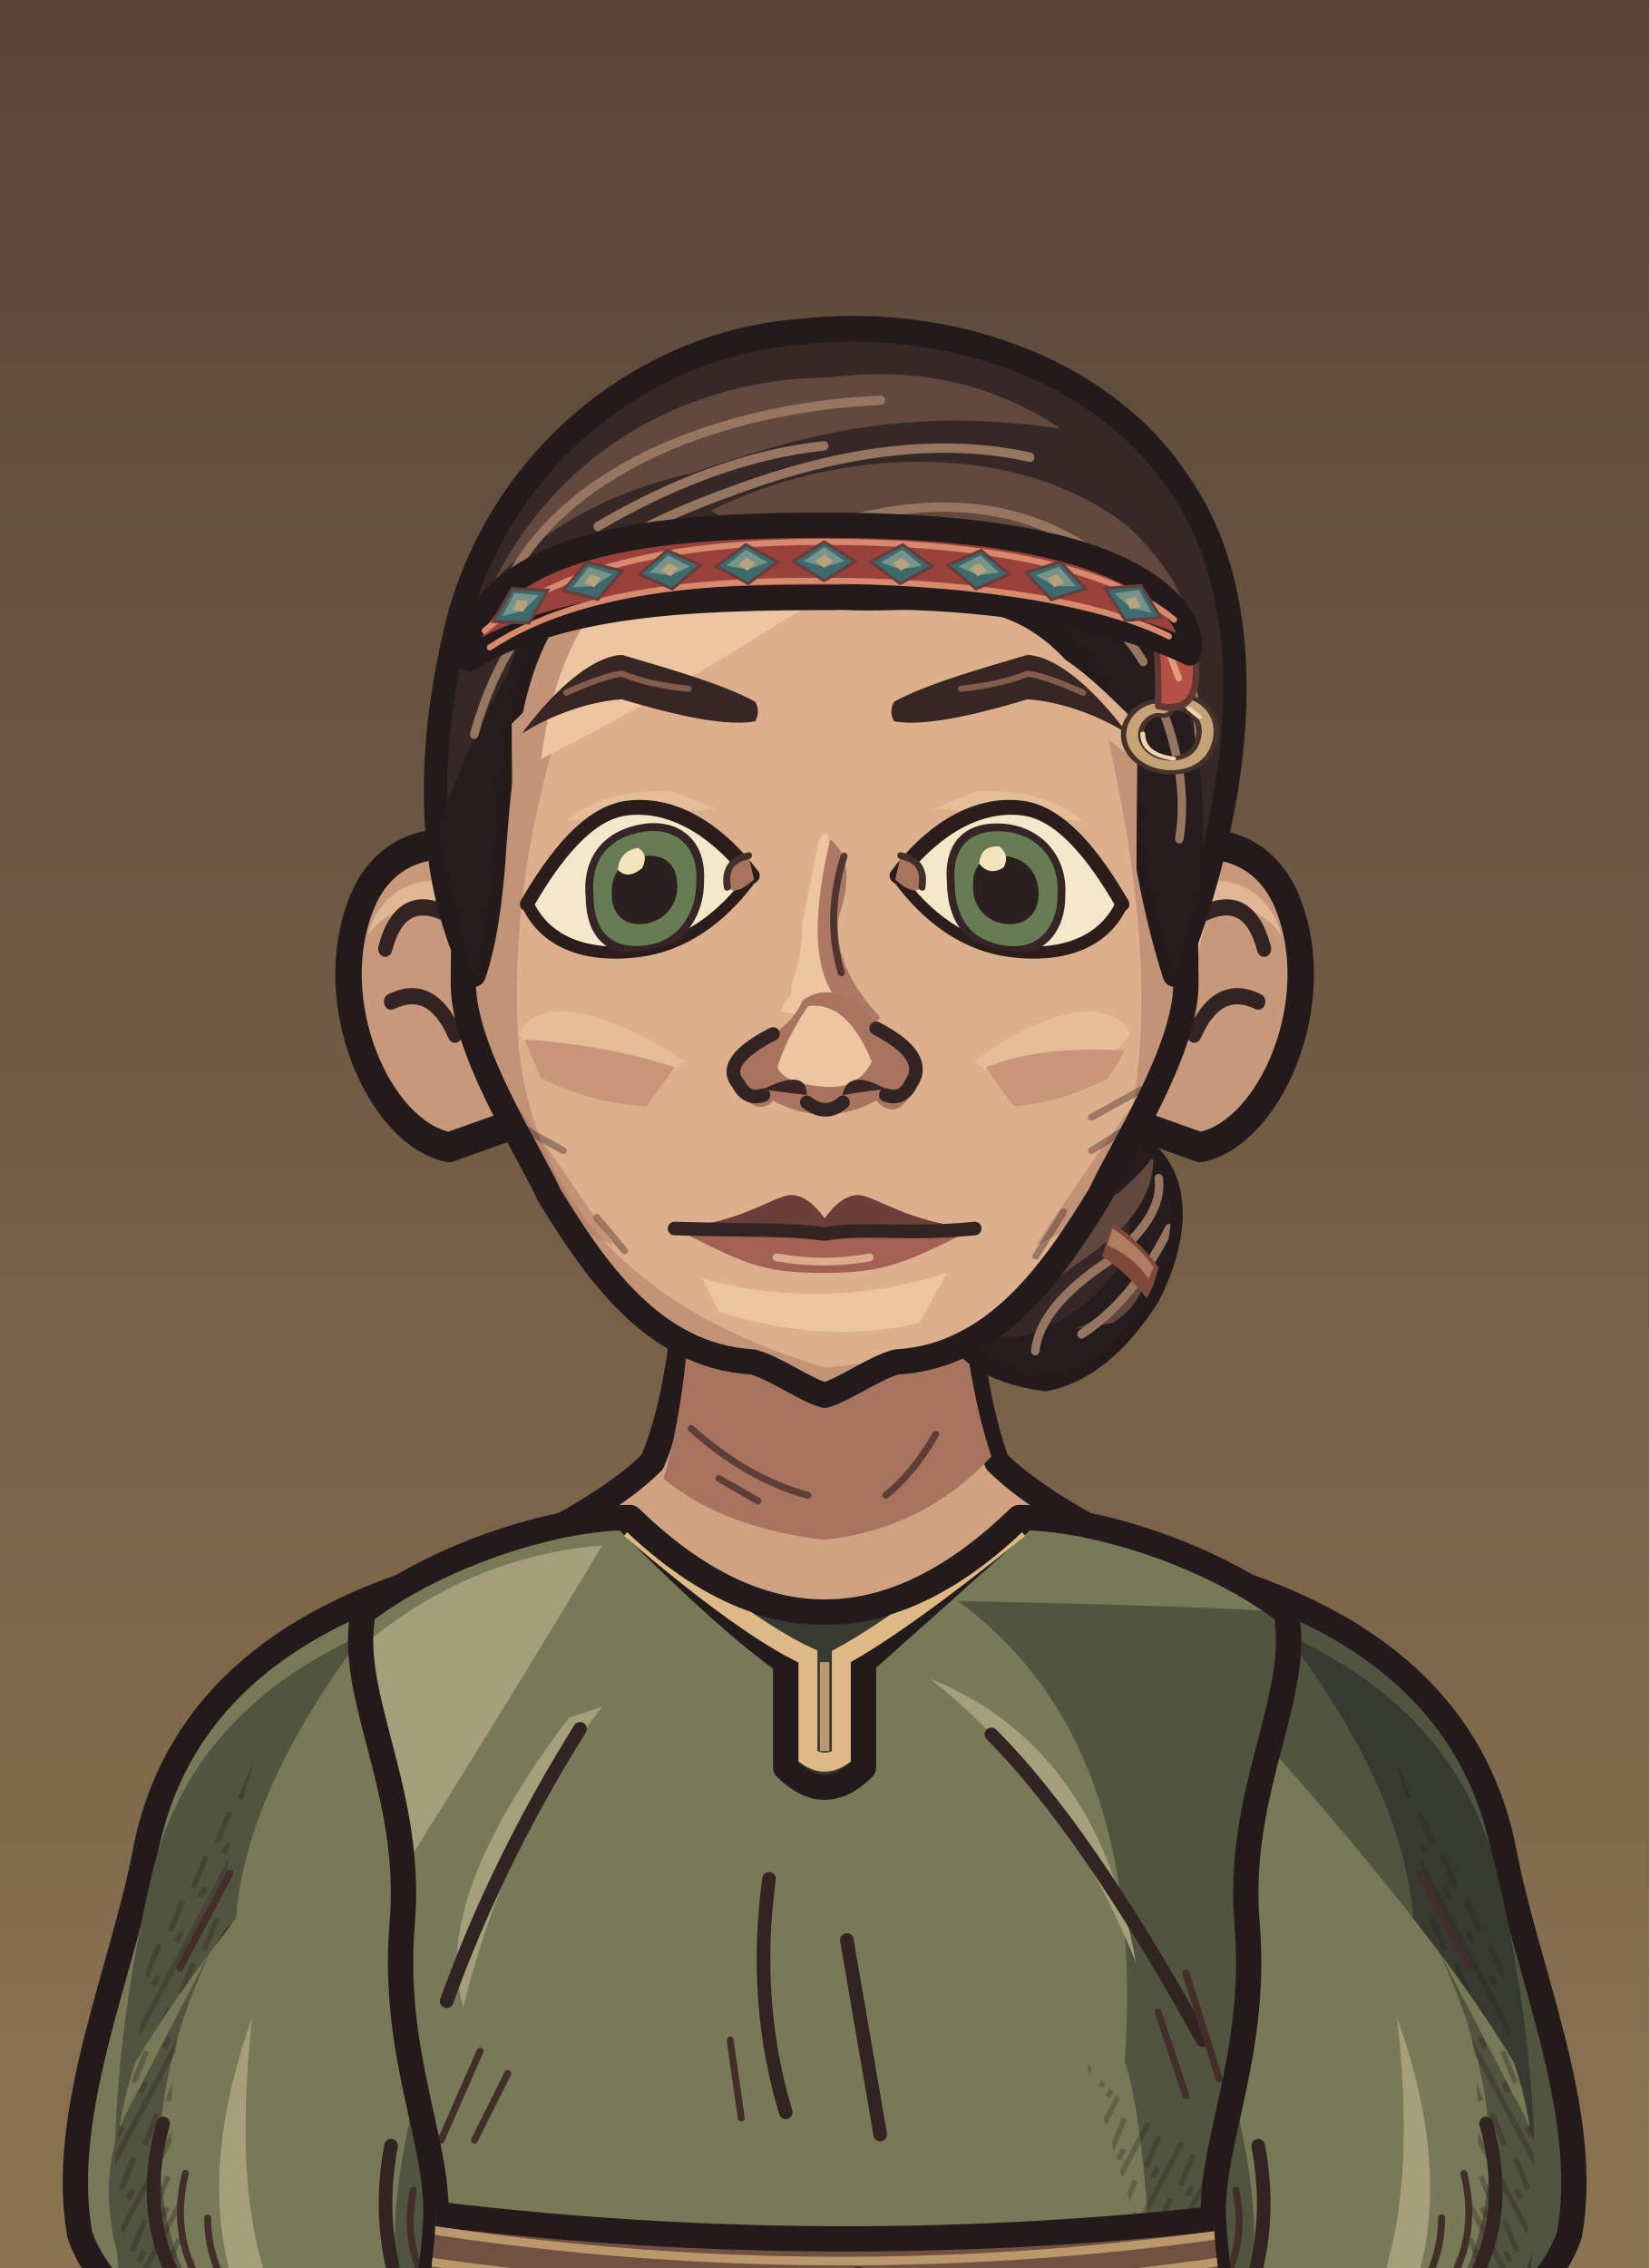
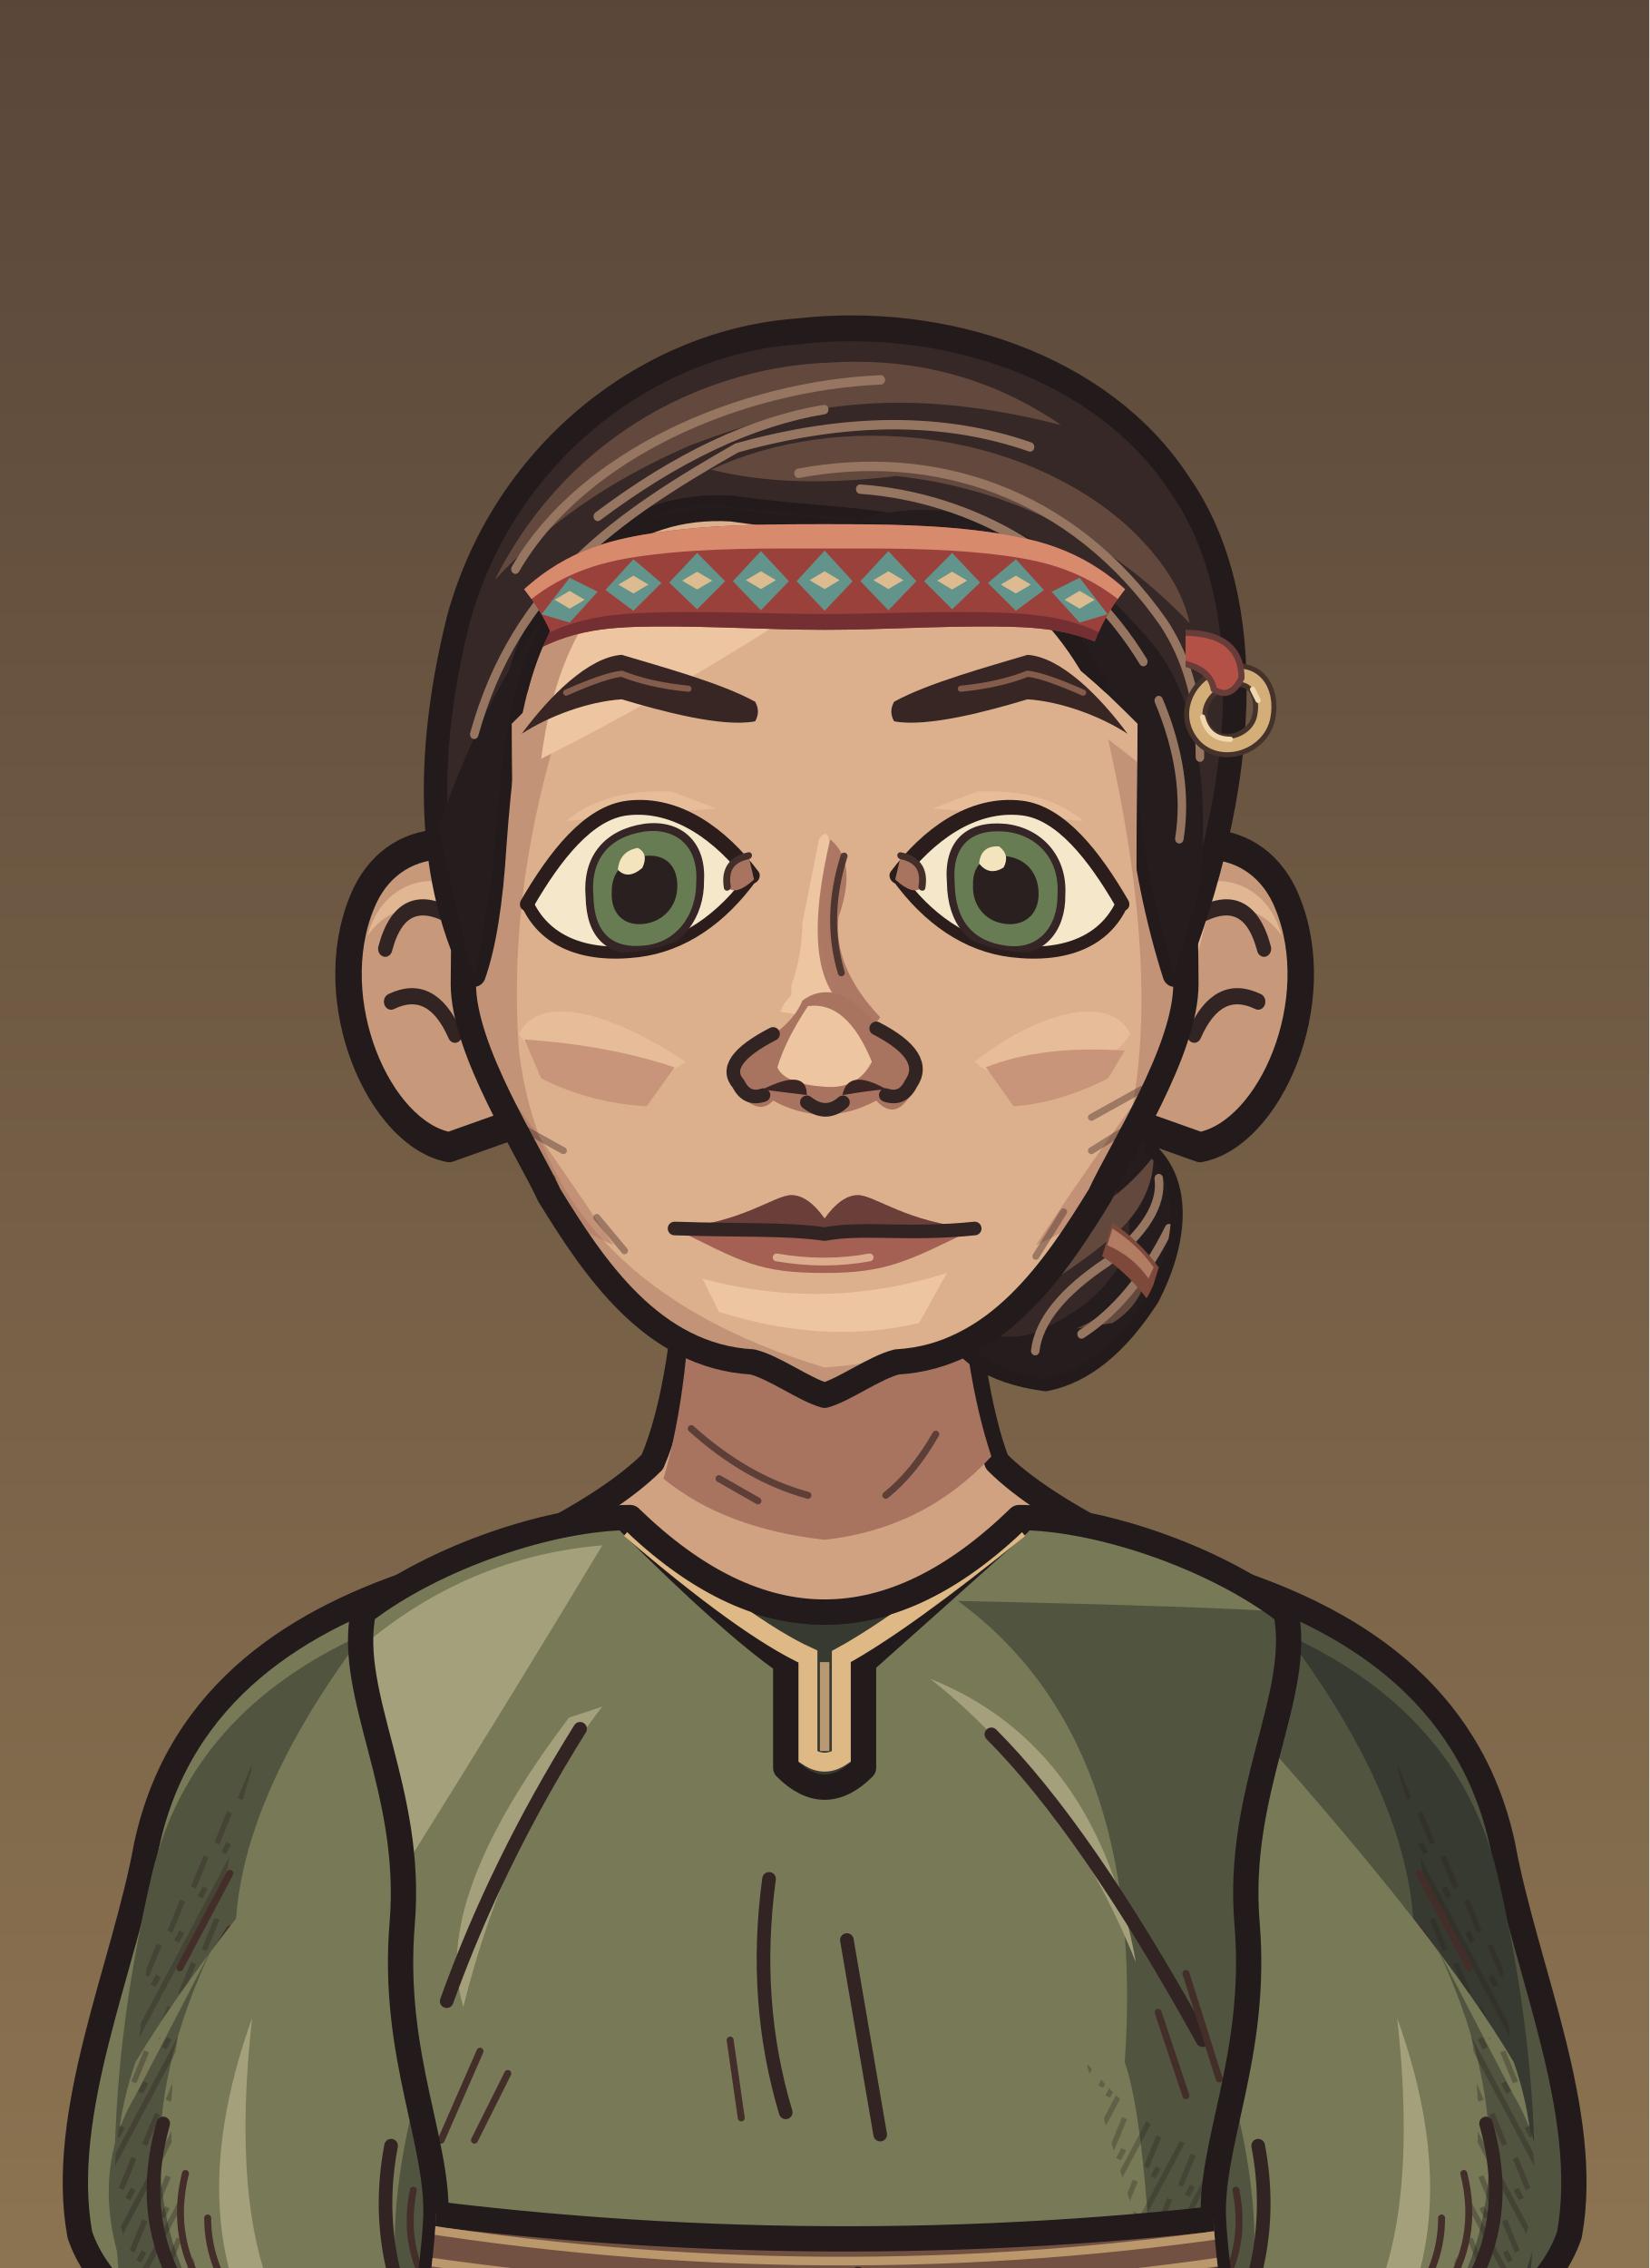
<svg xmlns="http://www.w3.org/2000/svg" xmlns:xlink="http://www.w3.org/1999/xlink" aria-labelledby="title" width="320" height="440" viewBox="0 0 320 440" role="img">
  <defs>
    <style>
      .edge {stroke:#231b1b;stroke-width:4.55;stroke-linecap:round;stroke-linejoin:round}
      .seam {fill:none;stroke:#332424;stroke-width:2.45;stroke-linecap:round;stroke-linejoin:round}
      .etch {fill:none;stroke:#442e2a;stroke-width:1.25;stroke-linecap:round}
      .hair-line {fill:none;stroke:#967661;stroke-width:1.45;stroke-linecap:round}
      .white {fill:#f5e7ca;stroke:#2a1d1c;stroke-width:2.65;stroke-linejoin:round}
      .label {fill:#efdfc1;font:600 20px Georgia,serif}
      .muted {fill:#b8aa96;font:13px 'Segoe UI',sans-serif}
      .section {fill:#dcbb8e;font:600 14px 'Segoe UI',sans-serif}
    </style>
    <linearGradient id="umber" x2="0" y2="1" gradientUnits="objectBoundingBox">
      <stop stop-color="#594639" />
      <stop offset=".56" stop-color="#8e7552" />
      <stop offset="1" stop-color="#3c3029" />
    </linearGradient>
    <linearGradient id="ash" x2="0" y2="1" gradientUnits="objectBoundingBox">
      <stop stop-color="#3b423d" />
      <stop offset=".56" stop-color="#7a7d67" />
      <stop offset="1" stop-color="#242b28" />
    </linearGradient>
    <linearGradient id="rose" x2="0" y2="1" gradientUnits="objectBoundingBox">
      <stop stop-color="#51404a" />
      <stop offset=".56" stop-color="#8a6972" />
      <stop offset="1" stop-color="#372c33" />
    </linearGradient>
    <pattern id="paper-grain" width="63" height="57" patternUnits="userSpaceOnUse">
      <path d="M1 16l2-1m21-4 5-2m16 7 6-1M12 32l3-1m16 11 4-1m20-14 4 1M4 51l5-1m41 0 9-2" fill="none" stroke="#231a1b" stroke-width=".85" opacity=".19" />
      <path d="M4 5l9-1m29 2 2-1M1 40l4-1m12 9 1-1m21-23 4-1m9 12 5-2" fill="none" stroke="#f0dbb5" stroke-width=".85" opacity=".23" />
      <path d="M16 19h.6m13-3h.7m28 6h.7m-39 15h.6m23 4h.6m-12 11h.7m29-39h.7" fill="none" stroke="#21191a" stroke-width="1.2" opacity=".28" stroke-linecap="round" />
    </pattern>
    <pattern id="ink-lines" width="7" height="9" patternUnits="userSpaceOnUse" patternTransform="rotate(28)">
      <path d="M1 -2V10m2.8-8 .6 6m1.9-1v5" stroke="#271d1d" stroke-width=".95" fill="none" opacity=".65" />
    </pattern>
    <radialGradient id="vignette" cx=".5" cy=".39" r=".72">
      <stop offset=".47" stop-color="#20191c" stop-opacity="0" />
      <stop offset="1" stop-color="#20191c" stop-opacity=".48" />
    </radialGradient>
    <g id="firs" fill="currentColor">
      <path d="M10 439Q15 379 12 300L9 220 15 146 15 54 19 80 21 147 28 230 25 326 29 439Z" />
      <path d="M17 169Q27 174 45 174L57 169 49 179 27 187 17 185                M18 194Q29 196 52 192L63 183 56 194 26 205 16 207                M15 225Q46 230 67 218L77 206 71 223 42 238 18 241                M17 252Q48 255 78 245L91 230 84 249 52 266 20 269                M14 282Q40 281 71 278L88 261 84 281 57 291 19 298                M19 312Q43 316 69 310L88 299 84 310 58 322 22 325" />
      <path d="M6 312 0 315V284L11 285M0 266 13 270V250L0 249M0 220 15 221 15 206 0 202                M0 180 16 181V167L0 165M0 141 15 150V138L0 133M0 112 17 127V118L0 104" />
      <path d="M64 440Q55 380 58 324L59 258 63 217 68 222 65 266 68 328 76 440Z                M63 291Q78 294 89 282L100 267 96 283 81 301 62 307                M63 323Q80 323 106 304L98 321 68 339                M63 316Q44 306 37 293L41 307 64 329Z" />
    </g>
    <g id="brambles" fill="none" stroke="currentColor" stroke-linecap="round" stroke-linejoin="round">
      <path stroke-width="3.8" d="M9 440Q13 401 21 380T26 333m-8 57Q39 375 43 352m-28 46Q6 377 0 376M41 440Q41 402 63 385m-20 44q26-6 39-30" />
      <path stroke-width="2" d="M23 364l14-13m-12 4-7-15m20 29 17-4m-15-1 1-11m13 49 2-17m2 14 18-5m-34 32q-12-10-17-10" />
    </g>
    <g id="night-scratches" fill="none" stroke="currentColor" stroke-width="1.2" stroke-linecap="round">
      <path d="M16 113q32-11 54-8m-30 9 16-3m184-40q19-4 44 1m-11 7 19 4                M24 335q33-3 68-16m-44 16 26-4m164-9q31 5 60-3m-39 8 38-3                M27 391q22-6 52-5m168 14q28-8 57-8m-40 11 24-4                M55 178l18-6m177 36 17 3m-12-4 17-1" />
    </g>
    <g id="shirt-setting">
      <rect width="320" height="440" fill="url(#umber)" />
      <path d="M50 217q24 8 64 1l-15 7-56 6m176-90q39-13 70-5l-26 4 28 2-64 6" fill="#856c54" opacity=".5" />
      <use xlink:href="#firs" style="color:#342827" opacity=".52" transform="translate(-26 8)" />
      <use xlink:href="#firs" style="color:#413128" opacity=".58" transform="translate(340 101) scale(-1 .81)" />
      <use xlink:href="#night-scratches" style="color:#dfbb87" opacity=".28" />
      <use xlink:href="#brambles" style="color:#291f22" opacity=".71" />
      <rect width="320" height="440" fill="url(#vignette)" />
      <rect width="320" height="440" fill="url(#paper-grain)" />
    </g>
    <g id="armor-setting">
      <rect width="320" height="440" fill="url(#ash)" />
      <path d="M42 173q49-4 68 3l-43 6 25 3-49 4m151 35q47 10 104-6l-26 14-62 8Z" fill="#707764" opacity=".48" />
      <use xlink:href="#firs" style="color:#27312c" opacity=".64" transform="translate(-36 30)" />
      <use xlink:href="#firs" style="color:#303833" opacity=".75" transform="translate(324 45) scale(-.86 1.03)" />
      <use xlink:href="#brambles" style="color:#252a27" opacity=".62" transform="translate(319 10) scale(-1 1)" />
      <use xlink:href="#night-scratches" style="color:#d8d8a9" opacity=".28" transform="translate(-2 21)" />
      <rect width="320" height="440" fill="url(#vignette)" />
      <rect width="320" height="440" fill="url(#paper-grain)" />
    </g>
    <g id="woman-setting">
      <rect width="320" height="440" fill="url(#rose)" />
      <path d="M44 235q40-4 76-1l-20 6-36 2 19 3-44 5m183-50q35 3 60-3l-24 9-31 2" fill="#775d65" opacity=".6" />
      <use xlink:href="#firs" style="color:#3b2b34" opacity=".58" transform="translate(-20 84) scale(.86 .91)" />
      <use xlink:href="#firs" style="color:#3d2e39" opacity=".68" transform="translate(327 54) scale(-.85 .98)" />
      <path d="M300 440q-2-82-6-173l-9-103 7-35 12 42 9 98 7 171Z                M294 195q-10-18-25-24l-15-1 13-4 11 2 18 15                M285 162q-13-22-34-27l-7 4 7-11 17 4 20 17                M303 242q-18-23-36-27l-13 3 15-9 11 2 21 15" fill="#3a2b33" opacity=".64" />
      <use xlink:href="#brambles" style="color:#2d2229" opacity=".8" transform="translate(12 6)" />
      <use xlink:href="#night-scratches" style="color:#e1b8a8" opacity=".28" transform="translate(0 7)" />
      <rect width="320" height="440" fill="url(#vignette)" />
      <rect width="320" height="440" fill="url(#paper-grain)" />
    </g>
    <pattern id="mail-rings" width="14" height="13" patternUnits="userSpaceOnUse" patternTransform="rotate(-7)">
      <path d="M-1 2q3-3 6 0 1 3-2 5Q0 8-1 5M6 2q3-3 6 0 1 3-2 5Q7 8 6 5M3 8q3-3 6 0 1 3-2 5-3 1-4-2M10 8q3-3 6 0" fill="none" stroke="#2d2c28" stroke-width="1.6" stroke-linecap="round" />
      <path d="M-.5 4q1.5-2 3-1m5 1q1.4-2 3-1M4 10q1.5-2 3-1m4 1q1.4-2 3-1" fill="none" stroke="#9a9b87" stroke-width="1.12" opacity=".78" stroke-linecap="round" />
    </pattern>
    <pattern id="armor-plates" width="47" height="24" patternUnits="userSpaceOnUse" patternTransform="translate(4 4) rotate(2)">
      <path d="M1 0l21 .7 1 18-3 3-17-1-1-4Zm24 1 19-1 2 15-3 7-19-2Z" fill="#85867a" stroke="#352e2a" stroke-width="1.75" stroke-linejoin="round" />
      <path d="M2 2l18 .2-.2 4L5 7 4 17Zm24 0 16-1 1 4-14 2-3 10Z" fill="#a9a58d" />
      <path d="M19 4l4 14-3 3-16-1 13-4Zm22 2 4 10-2 5-17-1 13-4Z" fill="#62655f" />
      <path d="M7 7l1-.5m6 12 3-2m16-7 5-1m-7 5 4-2" fill="none" stroke="#d0c0a0" stroke-width=".9" opacity=".76" />
      <path d="M6 12q2-2 2.7 1-1 2.2-2.7.5Zm12 1q1.8-2 2.4.6-1 2.6-2.5.8Zm11 1q1-2.2 2.8-1-.2 2.9-2.8 2.1Zm12-2q2.2-1.4 2.3.8-1 2.3-2.3.5Z" fill="#3c342d" />
    </pattern>
    <clipPath id="portrait-frame">
      <rect width="320" height="752" />
    </clipPath>
    <clipPath id="wardrobe-torso-mask">
      <path d="M125 273 C111 273 90 280 77 290 C74 305 86 322 84 346 C82 370 91 386 90 400 C89 418 78 476 53 700 Q160 719 267 700 C242 476 231 418 230 400 C229 386 238 370 236 346 C234 322 246 305 243 290 C230 280 209 273 195 273 Q160 307 125 273Z" />
    </clipPath>
    <clipPath id="wardrobe-sleeve-mask">
      <path d="M88 284 C66 291 44 304 38 332 C34 354 22 380 26 402 Q30 414 49 424 L55 445 H88 Q111 406 106 336Z" />
    </clipPath>
    <clipPath id="hair-adult-lock-right">
      <path d="M226 153C237 159 238 176 230 191Q226 201 222 207C230 213 228 224 223 233Q214 246 203 248Q187 246 184 236C181 226 190 217 202 212Q207 199 211 184Q216 161 226 153Z" />
    </clipPath>
    <clipPath id="face-shape-clip">
      <path d="M 160 73 C 191 73 219 90 223 128 C 224 143 225 164 225 177 C 225 189 213.19 207 209.55 215 C 201.55 228 191 244 173 245 C 169 246 163.6 250 160 251 C 156.4 250 151 246 147 245 C 129 244 118.45 228 110.45 215 C 106.81 207 95 189 95 177 C 95 164 96 143 97 128 C 101 90 129 73 160 73 Z" />
    </clipPath>
    <clipPath id="face-features-eye-left">
      <path d="M-21 0 C-16 -8 -10 -15 -3 -15 C6 -15 14 -8 19.5 0 C14 7 7 11 -1 11 C-11 11 -18 7 -21 0Z" />
    </clipPath>
    <clipPath id="face-features-eye-right">
      <path d="M-21 0 C-16 -8 -10 -15 -3 -15 C6 -15 14 -8 19.5 0 C14 7 7 11 -1 11 C-11 11 -18 7 -21 0Z" />
    </clipPath>
    <clipPath id="face-features-nose-bridge">
      <path d="M154 144H167V179L172 185V187H149V185L154 179Z" />
    </clipPath>
    <mask id="hair-face-opening" maskUnits="userSpaceOnUse" x="0" y="0" width="320" height="440">
      <rect fill="white" x="0" y="0" width="320" height="440" />
      <g clip-path="url(#face-shape-clip)">
        <path d="M103.7 130.2C110.5 123.44 117.5 116.4 123.5 116C130.5 118.1 141.5 121.1 149 124.44Q160 132.44 171 124.44C178.5 121.1 189.5 118.1 196.5 116C202.5 116.4 209.5 123.44 216.3 130.2C216.3 139.2 216.1 143 216.1 160C216.1 169 220 175 220 184V300H100V184C100 175 103.9 169 103.9 160C103.9 143 103.7 139.2 103.7 130.2Z" fill="black" />
      </g>
    </mask>
    <clipPath id="hair-crown-clip">
-       <path d="M92 174.763C82 156.298 83 133.685 89 112.213C98 83 126 64 155 62C183 59 214 68 229 88.715C245 109.354 242 142.778 228 174.763Q223 160.559 221 143.802C217 121.854 203 107.455 183 108.403C169 108.403 158 110.305 142 103.673Q127 97.102 116 102.731C101 112.213 98 127.731 96 152.087Q95 167.045 92 174.763Z" />
+       <path d="M92 174.763C82 156.298 83 133.685 89 112.213C98 83 126 63.69 155 61.88C183 59 214 67.979 229 88.715C245 109.354 242 142.778 228 174.763Q223 160.559 221 143.802C217 121.854 203 104.794 183 98.152C169 94.497 158 95.122 142 93.017Q127 92.199 116 100.632C101 112.213 98 127.731 96 152.087Q95 167.045 92 174.763Z" />
+     </clipPath>
+     <clipPath id="headband-temple-hair">
+       <path d="M95.054 103.77H104.054Q113.054 113.7 113.054 124.63H95.054Z" />
+       <path d="M95.054 103.77H104.054Q113.054 113.7 113.054 124.63H95.054Z" transform="translate(320 0) scale(-1 1)" />
    </clipPath>
    <clipPath id="full-costume-hands-clip">
      <rect x="0" y="445" width="320" height="307" />
    </clipPath>
  </defs>
  <svg width="320" height="440" viewBox="11.636 0 296.727 408" overflow="hidden">
    <g data-part="full-costume">
      <rect width="320" height="752" fill="url(#umber)" />
      <ellipse cx="160" cy="731" rx="113" ry="10" fill="#261f20" opacity=".5" />
      <g>
        <g transform="translate(9 0)">
          <path d="M99 689Q119 683 138 691L142 718Q139 728 120 729H86Q72 728 77 717Q82 708 99 704Z" fill="#654939" class="edge" />
          <path d="M86 718Q108 706 137 711L139 720Q110 730 83 724Z" fill="#87624a" />
          <path d="M101 711L103 700Q115 704 136 707" class="etch" />
          <path d="M83 725Q108 731 137 724" class="seam" />
        </g>
      </g>
      <g transform="translate(320 0) scale(-1 1)">
        <g transform="translate(9 0)">
          <path d="M99 689Q119 683 138 691L142 718Q139 728 120 729H86Q72 728 77 717Q82 708 99 704Z" fill="#654939" class="edge" />
          <path d="M86 718Q108 706 137 711L139 720Q110 730 83 724Z" fill="#87624a" />
          <path d="M101 711L103 700Q115 704 136 707" class="etch" />
          <path d="M83 725Q108 731 137 724" class="seam" />
        </g>
      </g>
    </g>
    <g clip-path="url(#portrait-frame)">
      <g data-part="neck">
        <g id="face-shape-neck">
          <path d="M 136 219 Q 135 249 129 263 Q 122 270 106 278 L 123 301 197 301 214 278 Q 198 270 191 263 Q 186 250 184 219 Z" fill="#d0a282" class="edge" />
          <path d="M 136 224 184 224 Q 185 247 190 262 Q 178 275 160 277 Q 142 275 131 266 Q 136 249 136 224 Z" fill="#a87460" />
          <path d="M 136 257 q 10 9 21 12 m -16 -3 7 4 m 32 -12 q -4 7 -9 11" class="etch" opacity=".75" />
        </g>
      </g>
      <g id="wardrobe-outfit-ryazan_sleeves" data-outfit="ryazan_sleeves">
        <path d="M88 284 C66 291 44 304 38 332 C34 354 22 380 26 402 Q30 414 49 424 L55 445 H88 Q111 406 106 336Z" fill="#777957" class="edge" />
        <g data-part="sleeve-left" clip-path="url(#wardrobe-sleeve-mask)">
          <path d="M39 337 Q46 308 77 294 Q53 326 54 351 L43 373 Q43 421 54 444 H40 Q25 397 39 337Z" fill="#51543f" />
          <path d="M38 354 Q49 326 58 315 Q49 342 52 359 L35 383Z" fill="url(#ink-lines)" opacity=".44" />
          <path d="M43 376 q10 -11 20 -14 m-18 27 16 -10 M42 414 q4 11 13 21" class="seam" />
          <path d="M44 354 l9 -17 m-9 24 9 -14 m-6 61 10 13" class="etch" />
          <path d="M82 312 Q49 349 36 371 Q26 400 46 425 L98 436 Q94 414 102 387 Q100 357 95 313Z" fill="#777957" />
          <path d="M50 350 Q29 394 54 424 L42 425 Q24 397 36 377Z M90 365 Q86 402 100 426 H87 Q77 404 90 365Z" fill="#51543f" />
          <path d="M57 363 Q43 402 62 427 L68 424 Q52 408 57 363Z" fill="#a4a07b" />
          <path d="M37 369 Q24 402 47 422 L55 423 Q38 399 44 364Z" fill="url(#ink-lines)" opacity=".5" />
          <path d="M41 382 Q34 407 55 424 M82 386 Q78 407 90 426" class="seam" />
          <path d="M45 391 q-3 12 4 22 m0 -14 q0 8 5 15 M86 394 q-2 10 3 18" class="etch" />
          <g data-part="ryazan-bracer">
            <path d="M40 416 Q57 423 97 416 L88 445 H55Z" fill="#a3987b" class="edge" />
            <path d="M43 421 Q58 428 96 421 M54 440 Q64 444 89 440" fill="none" stroke="#5d544c" stroke-width="1.8" />
            <path d="M55 432l2 -2 2 2-2 2Z" fill="#e1d0a5" stroke="#66554a" stroke-width=".8" />
            <path d="M62 432l2 -2 2 2-2 2Z" fill="#e1d0a5" stroke="#66554a" stroke-width=".8" />
            <path d="M69 432l2 -2 2 2-2 2Z" fill="#e1d0a5" stroke="#66554a" stroke-width=".8" />
            <path d="M76 432l2 -2 2 2-2 2Z" fill="#e1d0a5" stroke="#66554a" stroke-width=".8" />
            <path d="M83 432l2 -2 2 2-2 2Z" fill="#e1d0a5" stroke="#66554a" stroke-width=".8" />
          </g>
        </g>
        <g transform="translate(320 0) scale(-1 1)">
          <path d="M88 284 C66 291 44 304 38 332 C34 354 22 380 26 402 Q30 414 49 424 L55 445 H88 Q111 406 106 336Z" fill="#51543f" class="edge" />
          <g data-part="sleeve-right" clip-path="url(#wardrobe-sleeve-mask)">
            <path d="M39 337 Q46 308 77 294 Q53 326 54 351 L43 373 Q43 421 54 444 H40 Q25 397 39 337Z" fill="#373a30" />
            <path d="M38 354 Q49 326 58 315 Q49 342 52 359 L35 383Z" fill="url(#ink-lines)" opacity=".44" />
            <path d="M43 376 q10 -11 20 -14 m-18 27 16 -10 M42 414 q4 11 13 21" class="seam" />
            <path d="M44 354 l9 -17 m-9 24 9 -14 m-6 61 10 13" class="etch" />
            <path d="M82 312 Q49 349 36 371 Q26 400 46 425 L98 436 Q94 414 102 387 Q100 357 95 313Z" fill="#777957" />
            <path d="M50 350 Q29 394 54 424 L42 425 Q24 397 36 377Z M90 365 Q86 402 100 426 H87 Q77 404 90 365Z" fill="#51543f" />
            <path d="M57 363 Q43 402 62 427 L68 424 Q52 408 57 363Z" fill="#a4a07b" />
            <path d="M37 369 Q24 402 47 422 L55 423 Q38 399 44 364Z" fill="url(#ink-lines)" opacity=".5" />
            <path d="M41 382 Q34 407 55 424 M82 386 Q78 407 90 426" class="seam" />
            <path d="M45 391 q-3 12 4 22 m0 -14 q0 8 5 15 M86 394 q-2 10 3 18" class="etch" />
            <g data-part="ryazan-bracer">
              <path d="M40 416 Q57 423 97 416 L88 445 H55Z" fill="#a3987b" class="edge" />
              <path d="M43 421 Q58 428 96 421 M54 440 Q64 444 89 440" fill="none" stroke="#5d544c" stroke-width="1.8" />
              <path d="M55 432l2 -2 2 2-2 2Z" fill="#e1d0a5" stroke="#66554a" stroke-width=".8" />
              <path d="M62 432l2 -2 2 2-2 2Z" fill="#e1d0a5" stroke="#66554a" stroke-width=".8" />
              <path d="M69 432l2 -2 2 2-2 2Z" fill="#e1d0a5" stroke="#66554a" stroke-width=".8" />
              <path d="M76 432l2 -2 2 2-2 2Z" fill="#e1d0a5" stroke="#66554a" stroke-width=".8" />
              <path d="M83 432l2 -2 2 2-2 2Z" fill="#e1d0a5" stroke="#66554a" stroke-width=".8" />
            </g>
          </g>
        </g>
        <path d="M125 273 C111 273 90 280 77 290 C74 305 86 322 84 346 C82 370 91 386 90 400 C89 418 78 476 53 700 Q160 719 267 700 C242 476 231 418 230 400 C229 386 238 370 236 346 C234 322 246 305 243 290 C230 280 209 273 195 273 Q160 307 125 273Z" fill="#777957" />
        <g data-part="torso" clip-path="url(#wardrobe-torso-mask)">
          <path d="M77 296 Q96 280 120 278 Q105 303 85 335Z" fill="#a4a07b" />
          <path d="M184 288 Q230 289 243 290 L272 710 H215 Q226 405 214 371 Q218 313 184 288Z" fill="#51543f" />
          <path d="M78 344 Q88 359 84 381 L69 402 L61 359Z" fill="#51543f" />
          <path d="M207 371 Q223 390 235 386 L234 416 L220 412Z" fill="url(#ink-lines)" opacity=".42" />
          <path d="M120 307 Q103 329 95 361 Q89 342 114 309Z M179 302 Q209 314 216 353 Q203 321 179 302Z" fill="#a4a07b" />
          <path d="M133 412Q124 460 111 695Q98 680 133 412Z M174 418Q185 444 198 697Q184 684 174 418Z" fill="#a4a07b" opacity=".68" />
          <path d="M134 423Q118 480 111 688 M158 447Q157 490 149 690" class="etch" />
          <path d="M58 693Q160 712 262 693" class="seam" />
          <path d="M116 311 Q101 335 92 360 M190 312 Q207 329 228 367 M150 338 q-3 22 3 42 m11 -31 6 35 M184 420q5 12 6 24" class="seam" />
          <path d="M98 369 l-7 16 m12 -12 -6 12 M225 355 l6 19 m-11 -12 5 15 M143 367 l2 14 m65 44 4 13" class="etch" />
          <path d="M125 274 Q160 306 195 274 Q176 291 167 299 V318 Q160 325 153 318 V299 Q143 292 125 274Z" fill="#373a30" class="edge" />
          <path d="M125 275 Q146 293 157 298 V316 Q160 318 163 316 V298 Q174 292 195 275" fill="none" stroke="#dfb985" stroke-width="3.4" />
          <path d="M160 299v16" fill="none" stroke="#b99972" stroke-width="1.7" />
        </g>
        <path d="M125 273 C111 273 90 280 77 290 C74 305 86 322 84 346 C82 370 91 386 90 400 C89 418 78 476 53 700 Q160 719 267 700 C242 476 231 418 230 400 C229 386 238 370 236 346 C234 322 246 305 243 290 C230 280 209 273 195 273 Q160 307 125 273Z" fill="none" class="edge" />
        <g data-part="belt" clip-path="url(#wardrobe-torso-mask)">
          <path d="M80 397Q160 408 240 398L239 409Q160 421 81 410Z" fill="#735142" class="edge" />
          <path d="M82 400Q160 413 238 401M83 406Q160 418 237 406" fill="none" stroke="#bb986b" stroke-width="1.55" stroke-linecap="round" />
          <path d="M166 409Q165 416 172 420L175 414 180 429 173 435 169 422 164 428 160 424Z" fill="#967451" class="seam" />
        </g>
      </g>
      <g id="hair-adult-locks" transform="matrix(0.926 0 0 1 11.765 0)">
        <path d="M226 153C237 159 238 176 230 191Q226 201 222 207C230 213 228 224 223 233Q214 246 203 248Q187 246 184 236C181 226 190 217 202 212Q207 199 211 184Q216 161 226 153Z" fill="#362827" class="edge" />
        <g clip-path="url(#hair-adult-lock-right)">
          <path d="M230 187Q225 199 222 207C230 213 228 224 223 233Q214 246 203 248Q188 246 184 236Q192 242 200 240C217 234 223 222 217 215Q214 208 218 202Z" fill="#241c1d" />
          <path d="M224 208Q219 214 212 218C205 221 201 227 197 234Q206 230 214 224Q224 217 224 208Z M209 239Q219 235 223 226Q223 234 216 238Z" fill="#63493d" />
          <path d="M227 181Q223 201 215 209Q204 218 198 225 M225 212Q226 219 215 227Q202 235 201 243 M227 221Q220 234 210 240" fill="none" stroke="#967661" stroke-width="1.65" stroke-linecap="round" stroke-linejoin="round" />
          <path d="M216 220Q221 223 225 228L223 234Q219 229 214 226Z" fill="#7e493b" />
          <path d="M216 221Q221 224 224 228L223 230Q220 226 215 224Z" fill="#b27c62" />
        </g>
      </g>
      <g id="face-shape">
        <g id="face-shape-ears">
          <g transform="translate(105 179) scale(-1.046 1.19)">
            <path d="M -4 -15 C 7 -26 22 -25 27 -14 C 34 1 24 21 12 23 L -4 18 Z" fill="#c7987a" class="edge" />
            <path d="M 7 -15 C 16 -20 24 -16 26 -9 C 22 -14 16 -14 13 -11 L 10 -1 Z" fill="#edc5a0" opacity=".66" />
            <path d="M 23 -7 Q 20 -17 10 -11 L 7 2 M 22 1 Q 15 -2 11 6" class="seam" />
          </g>
          <g transform="translate(215 179) scale(1.046 1.19)">
            <path d="M -4 -15 C 7 -26 22 -25 27 -14 C 34 1 24 21 12 23 L -4 18 Z" fill="#c7987a" class="edge" />
            <path d="M 7 -15 C 16 -20 24 -16 26 -9 C 22 -14 16 -14 13 -11 L 10 -1 Z" fill="#edc5a0" opacity=".66" />
            <path d="M 23 -7 Q 20 -17 10 -11 L 7 2 M 22 1 Q 15 -2 11 6" class="seam" />
          </g>
        </g>
        <path d="M 160 73 C 191 73 219 90 223 128 C 224 143 225 164 225 177 C 225 189 213.19 207 209.55 215 C 201.55 228 191 244 173 245 C 169 246 163.6 250 160 251 C 156.4 250 151 246 147 245 C 129 244 118.45 228 110.45 215 C 106.81 207 95 189 95 177 C 95 164 96 143 97 128 C 101 90 129 73 160 73 Z" fill="#dcb08c" />
        <g clip-path="url(#face-shape-clip)">
          <path d="M 70 141 Q 104 91 123 103 Q 102 148 105 189 Q 110 231 160 246 Q 192 244 211 214 Q 223 186 211 133 Q 235 151 250 174 L 250 265 70 265 Z" fill="#c39377" />
          <path d="M 109 136.5 Q 114 99 142 98 Q 173 89 195 107 Q 174 98 152 112 Q 130 126 109 136.5 Z" fill="#edc5a0" />
          <g transform="translate(160 0) scale(-1 1)">
            <path d="M 25 191 C 37 183 51 178 55 186 C 51 193 34 197.667 25 191 Z" fill="#edc5a0" opacity=".605" />
            <path d="M 27 192 Q 39 188 54 187 L 51 194 Q 42 198.5 32 199 Z" fill="#c9957a" />
            <path d="M 56 198 Q 48 209 38 224 Q 52 218 62 202 Z" fill="#a87460" opacity=".51" />
          </g>
          <g transform="translate(160 0) scale(1 1)">
            <path d="M 27 191 C 37 183 51 178 55 186 C 51 193 34 197.667 27 191 Z" fill="#edc5a0" opacity=".605" />
            <path d="M 29 192 Q 39 188 54 189 L 51 194 Q 42 198.5 34 199 Z" fill="#c9957a" />
            <path d="M 56 198 Q 48 209 38 224 Q 52 218 62 202 Z" fill="#a87460" opacity=".51" />
          </g>
          <path d="M 92 183 Q 99 211 120 232 L 132 247 119 248 Q 98 234 85 212 Z M 229 184 Q 224 217 203 241 L 193 250 209 247 Q 230 233 240 211 Z" fill="url(#ink-lines)" opacity=".42" />
          <path d="M 138 230 Q 160 236 182 229 L 177 238 Q 160 242 141 236 Z" fill="#edc5a0" />
          <path d="M 104 202 l 9 5 m -8 1 6 4 m 97 -11 9 -5 m -9 11 8 -5 m -97 17 5 6 m 74 1 5 -8" class="etch" opacity=".42" />
        </g>
        <path d="M 160 73 C 191 73 219 90 223 128 C 224 143 225 164 225 177 C 225 189 213.19 207 209.55 215 C 201.55 228 191 244 173 245 C 169 246 163.6 250 160 251 C 156.4 250 151 246 147 245 C 129 244 118.45 228 110.45 215 C 106.81 207 95 189 95 177 C 95 164 96 143 97 128 C 101 90 129 73 160 73 Z" fill="none" class="edge" />
      </g>
      <g clip-path="url(#face-shape-clip)">
        <g data-part="eyes">
          <g transform="matrix(1 -0.12 0 1 127.5 160)">
            <path d="M-14 -14 Q-7 -19 5 -17 L13 -13" fill="#edc5a0" opacity=".65" />
            <path d="M-21 0 C-16 -8 -10 -15 -3 -15 C6 -15 14 -8 19.5 0 C14 7 7 11 -1 11 C-11 11 -18 7 -21 0Z" class="white" style="stroke-width:2.15" />
            <g clip-path="url(#face-features-eye-left)">
              <g transform="translate(0 0) scale(1 1)">
                <path d="M-9.8 0 C-10.4 -7 -6.6 -10.9 0 -11.1 C6.1 -11.2 10.5 -7 10.1 -.3 C10.2 5.9 6.4 11 0 10.8 C-6.1 10.7 -9.7 7.2 -9.8 0Z" fill="#687c54" stroke="#352526" stroke-width="1.4" />
                <path d="M-5.8 -.2C-5.9-3.8-3.5-6 .1-6 3.8-6 6-3.6 6 .1 6 3.9 3.3 6.3-.2 6.2-3.9 6.1-6 3.3-5.8-.2Z" fill="#2a2020" />
                <path d="M-4.7-4.1Q-4.4-7.4-1.1-7.6 .9-6.3-.3-3.9-2.9-2-4.7-4.1Z" fill="#f3e4bd" />
              </g>
            </g>
            <path d="M-21 0 C-16 -8 -10 -15 -3 -15 C6 -15 14 -8 19.5 0" fill="none" stroke="#2a1d1c" stroke-width="2.65" stroke-linecap="round" />
            <path d="M18.8 -3.8 Q14.2 -3.4 15 1.4 Q16.5 3.2 19.8 .6Z" fill="#a87460" />
            <path d="M18.8 -3.8 Q14.2 -3.4 15 1.4" class="etch" />
          </g>
          <g transform="matrix(-1 -0.12 0 1 192.5 160)">
            <path d="M-14 -14 Q-7 -19 5 -17 L13 -13" fill="#edc5a0" opacity=".65" />
            <path d="M-21 0 C-16 -8 -10 -15 -3 -15 C6 -15 14 -8 19.5 0 C14 7 7 11 -1 11 C-11 11 -18 7 -21 0Z" class="white" style="stroke-width:2.15" />
            <g clip-path="url(#face-features-eye-right)">
              <g transform="translate(0 0) scale(-1 1)">
                <path d="M-9.8 0 C-10.4 -7 -6.6 -10.9 0 -11.1 C6.1 -11.2 10.5 -7 10.1 -.3 C10.2 5.9 6.4 11 0 10.8 C-6.1 10.7 -9.7 7.2 -9.8 0Z" fill="#687c54" stroke="#352526" stroke-width="1.4" />
                <path d="M-5.8 -.2C-5.9-3.8-3.5-6 .1-6 3.8-6 6-3.6 6 .1 6 3.9 3.3 6.3-.2 6.2-3.9 6.1-6 3.3-5.8-.2Z" fill="#2a2020" />
                <path d="M-4.7-4.1Q-4.4-7.4-1.1-7.6 .9-6.3-.3-3.9-2.9-2-4.7-4.1Z" fill="#f3e4bd" />
              </g>
            </g>
            <path d="M-21 0 C-16 -8 -10 -15 -3 -15 C6 -15 14 -8 19.5 0" fill="none" stroke="#2a1d1c" stroke-width="2.65" stroke-linecap="round" />
            <path d="M18.8 -3.8 Q14.2 -3.4 15 1.4 Q16.5 3.2 19.8 .6Z" fill="#a87460" />
            <path d="M18.8 -3.8 Q14.2 -3.4 15 1.4" class="etch" />
          </g>
        </g>
        <g data-part="brows">
          <g transform="matrix(1 0 0 1 127.5 129)">
            <path d="M-22 3 C-17 -3.76 -10 -10.8 -4 -11.2 C3 -9.1 14 -6.1 20 -2.76 Q21 -1 20 0.76 C14 1.9 3 -1.1 -4 -3.2 C-10 -2.8 -17 -0.24 -22 3Z" fill="#382625" />
            <path d="M-14 -4.4 Q-7 -7.5 -4 -7.8 Q1 -5.8 8 -5.1" fill="none" stroke="#835c4b" stroke-width="1.1" stroke-linecap="round" />
          </g>
          <g transform="matrix(-1 0 0 1 192.5 129)">
            <path d="M-22 3 C-17 -3.76 -10 -10.8 -4 -11.2 C3 -9.1 14 -6.1 20 -2.76 Q21 -1 20 0.76 C14 1.9 3 -1.1 -4 -3.2 C-10 -2.8 -17 -0.24 -22 3Z" fill="#382625" />
            <path d="M-14 -4.4 Q-7 -7.5 -4 -7.8 Q1 -5.8 8 -5.1" fill="none" stroke="#835c4b" stroke-width="1.1" stroke-linecap="round" />
          </g>
        </g>
        <g data-part="nose">
          <g clip-path="url(#face-features-nose-bridge)">
            <path d="M159 151 Q161 148 161 154 Q157 169 162 177 L158 183 152 182 Q156 174 156 166Z" fill="#edc5a0" />
            <path d="M161 151 Q166 155 162.5 165 Q161.5 174 170 183 L167 187 161 178 Q156.5 170 161 151Z" fill="#a87460" opacity=".93" />
            <path d="M163.5 154 Q160 165 163 175" class="etch" opacity=".9" />
          </g>
          <path d="M156 180 Q160 177 165 180 C167 182 169.28 184 174 188 Q178 192 176 196 Q173 202 169.28 198 Q160 203 150.72 198 Q148 201 144 196 Q142 192 146 189 Q154 185 156 180Z" fill="#a87460" />
          <path d="M157 181 Q164 180 168.5 191 Q165.95 196 160 195.5 Q152.775 195 151.5 192 Q153 187 157 181Z" fill="#edc5a0" />
          <path d="M150.72 186 Q141 191 144.5 195 Q146 198 149 197 M169.28 185 Q179 190 175.5 195 Q174 198 171 197" class="seam" />
          <path d="M148.8 196 q8 -4 8 1 q-8 -1 -8 -1Z M163.2 197 q1 -5 8 -1 q-2 0 -8 1Z" fill="#3b2524" />
          <path d="M156.8 198.3 Q160.25 201 163.3 198.3" class="seam" />
        </g>
        <g data-part="mouth">
          <path d="M133 221 C145.15 220 151 215 154 215 Q157 215 160 219.2 Q163 215 166 215 C169 215 174.85 220 187 221 C174.85 227 171 229 160 229 C148 229 145.15 227 133 221Z" fill="#a36053" />
          <path d="M133 221 C145.15 220 151 215 154 215 Q157 215 160 219.2 Q163 215 166 215 C169 215 174.85 220 187 221 C174.85 222.25 167 220.7 160 222 C153 221 145.15 221.4 133 221Z" fill="#56322f" opacity=".72" />
          <path d="M133 221 C145.15 221.4 153 221 160 222 C167 220.7 174.85 222.25 187 221" class="seam" />
          <path d="M151.36 226.2 Q160 227.7 168.1 226.2" fill="none" stroke="#edc5a0" stroke-width="1.4" stroke-linecap="round" opacity=".76" />
        </g>
      </g>
-       <g id="hair-front">
+       <g id="hair-front" data-hairline-y="95.588">
        <g mask="url(#hair-face-opening)">
          <g transform="matrix(0.926 0 0 1.024 11.765 -3.765)">
-             <path d="M92 174.763C82 156.298 83 133.685 89 112.213C98 83 126 64 155 62C183 59 214 68 229 88.715C245 109.354 242 142.778 228 174.763Q223 160.559 221 143.802C217 121.854 203 107.455 183 108.403C169 108.403 158 110.305 142 103.673Q127 97.102 116 102.731C101 112.213 98 127.731 96 152.087Q95 167.045 92 174.763Z" fill="#362827" class="edge" />
+             <path d="M92 174.763C82 156.298 83 133.685 89 112.213C98 83 126 63.69 155 61.88C183 59 214 67.979 229 88.715C245 109.354 242 142.778 228 174.763Q223 160.559 221 143.802C217 121.854 203 104.794 183 98.152C169 94.497 158 95.122 142 93.017Q127 92.199 116 100.632C101 112.213 98 127.731 96 152.087Q95 167.045 92 174.763Z" fill="#362827" class="edge" />
            <g clip-path="url(#hair-crown-clip)">
-               <path d="M85 148.959Q98 116.048 116 103.673Q128 96.167 141 102.731Q151 107.455 167 109.354C150 114.127 134 100.85 120 108.403C104 115.087 98 137.701 96 154.187L92 177Z M167 109.354C188 95.233 207 99.912 224 117.011Q236 130.698 233 159.489L228 174.763Q222 157.359 220 137.701C216 118.943 203 106.507 183 108.403Z" fill="#241c1d" />
-               <path d="M96 105.561C111 79 139 70 161 70Q186 67 206 79C176 75 156 80 134 86.857Q111 91.504 96 105.561Z M138 93.367C163 82 198 81 219 96.167Q229 104.617 231 113.169C214 97.102 194 93.367 174 97.102Q153 101.79 138 93.367Z" fill="#63493d" />
-               <path d="M92 132.687C100 106.507 120 97.102 143 89.644Q175 79 200 84M100 103.673C113 84 144 75 171 74M116 96.167Q139 84 160 82M155 98.037C181 88.715 208 90.574 226 113.169Q233 122.828 233 136.694M167 101.79C189 97.102 210 102.731 222 119.911M225 126.746Q231 139.725 229 151.041" fill="none" stroke="#967661" stroke-width="1.65" stroke-linecap="round" stroke-linejoin="round" />
-               <path d="M216 220Q221 223 225 228L223 234Q219 229 214 226Z" fill="#7e493b" />
-               <path d="M216 221Q221 224 224 228L223 230Q220 226 215 224Z" fill="#b27c62" />
+               <path d="M85 148.959Q98 116.048 116 101.526Q128 91.101 141 92.576Q151 93.831 167 94.878C150 98.707 134 93.158 120 104.635C104 115.067 98 137.701 96 154.187L92 177Z M167 94.878C188 89.184 207 98.685 224 117.011Q236 130.698 233 159.489L228 174.763Q222 157.359 220 137.701C216 118.921 203 103.901 183 98.152Z" fill="#241c1d" />
+               <path d="M96 105.561C111 78.63 139 68.041 161 67.379Q186 65.943 206 78.339C176 71.448 156 74.308 134 81.908Q111 90.867 96 105.561Z M138 86.178C163 75.662 198 79.129 219 96.167Q229 104.617 231 113.169C214 96.985 194 89.248 174 87.306Q153 89.607 138 86.178Z" fill="#63493d" />
+               <path d="M92 132.687C100 106.507 120 94.244 143 82.371Q175 74.291 200 82.197M100 103.673C113 83.283 144 71.448 171 70.41M116 94.403Q139 78.772 160 75.627M155 86.826C181 82.387 208 89.808 226 113.169Q233 122.828 233 136.694M167 89.607C189 91.008 210 102.048 222 119.911M225 126.746Q231 139.725 229 151.041" fill="none" stroke="#967661" stroke-width="1.65" stroke-linecap="round" stroke-linejoin="round" />
+               <path d="M216 219.94Q221 223 225 228L223 234Q219 229 214 225.46Z" fill="#7e493b" />
+               <path d="M216 220.94Q221 224 224 228L223 230Q220 226 215 223.759Z" fill="#b27c62" />
            </g>
          </g>
        </g>
      </g>
      <g id="headgear-rus_diamond_band">
-         <g transform="matrix(0.926 0 0 1 11.765 0.476)" data-part="headband-attachments">
-           <g transform="translate(-1.114 32.5) scale(1 .75)">
-             <path d="M228 124 C234 124 237 129 235 135 C233 141 225 141 222 136 C219 131 223 125 227 126" fill="none" stroke="#45322a" stroke-width="4.4" stroke-linecap="round" />
-             <path d="M228 124 C234 124 237 129 235 135 C233 141 225 141 222 136 C219 131 223 125 227 126" fill="none" stroke="#c6a377" stroke-width="2.3" stroke-linecap="round" />
-             <path d="M223 132 Q223 137 229 138 M232 126 l2 2" fill="none" stroke="#f0d6ac" stroke-width="0.95" stroke-linecap="round" />
-           </g>
-           <path d="M224 108 Q224.943 109 231.886 116.5Q233.886 128.5 224.886 126.5Q224.943 115 224 113Z" fill="#b45146" stroke="#623834" stroke-width="1.25" stroke-linejoin="round" />
-           <path d="M224 110 Q224.943 112 228.886 121.5" fill="none" stroke="#e39a77" stroke-width="1.25" stroke-linecap="round" />
-         </g>
-         <g transform="matrix(0.926 0 0 1 11.765 0.476)" data-part="forehead-band">
-           <path d="M94 109 C105 96 132 94 160 94 C188 94 214 97 226 107 Q232 112 231 117 C218 111 192 106 162 107 C133 107 109 108 91 118 Q90 114 94 109 Z" fill="#9b413c" class="edge" />
-           <path d="M94 113 C110 100 136 97 160 97 C189 97 215 101 228 111 M95 116 C113 105 139 104 160 104 C184 104 212 107 227 114" fill="none" stroke="#d88a6c" stroke-width="1.1" stroke-linecap="round" />
-           <g transform="translate(101 108.5) rotate(-28)">
-             <path d="M-6 0 L0-3.5 6 0 0 3.5 Z" fill="#3d6b6d" stroke="#653d3d" stroke-width="0.55" />
-             <path d="M-4 0 L0-2.6 4 0 0 1 Z" fill="#78948a" />
-             <path d="M-1.7 0 L0-1.2 1.7 0 0 1.2 Z" fill="#b8a27e" />
-           </g>
-           <g transform="translate(115 104) rotate(-17)">
-             <path d="M-6 0 L0-3.5 6 0 0 3.5 Z" fill="#3d6b6d" stroke="#653d3d" stroke-width="0.55" />
-             <path d="M-4 0 L0-2.6 4 0 0 1 Z" fill="#78948a" />
-             <path d="M-1.7 0 L0-1.2 1.7 0 0 1.2 Z" fill="#b8a27e" />
-           </g>
-           <g transform="translate(130 102) rotate(-8)">
-             <path d="M-6 0 L0-3.5 6 0 0 3.5 Z" fill="#3d6b6d" stroke="#653d3d" stroke-width="0.55" />
-             <path d="M-4 0 L0-2.6 4 0 0 1 Z" fill="#78948a" />
-             <path d="M-1.7 0 L0-1.2 1.7 0 0 1.2 Z" fill="#b8a27e" />
-           </g>
-           <g transform="translate(145 101) rotate(-4)">
-             <path d="M-6 0 L0-3.5 6 0 0 3.5 Z" fill="#3d6b6d" stroke="#653d3d" stroke-width="0.55" />
-             <path d="M-4 0 L0-2.6 4 0 0 1 Z" fill="#78948a" />
-             <path d="M-1.7 0 L0-1.2 1.7 0 0 1.2 Z" fill="#b8a27e" />
-           </g>
-           <g transform="translate(160 100.5) rotate(0)">
-             <path d="M-6 0 L0-3.5 6 0 0 3.5 Z" fill="#3d6b6d" stroke="#653d3d" stroke-width="0.55" />
-             <path d="M-4 0 L0-2.6 4 0 0 1 Z" fill="#78948a" />
-             <path d="M-1.7 0 L0-1.2 1.7 0 0 1.2 Z" fill="#b8a27e" />
-           </g>
-           <g transform="translate(175 101) rotate(4)">
-             <path d="M-6 0 L0-3.5 6 0 0 3.5 Z" fill="#3d6b6d" stroke="#653d3d" stroke-width="0.55" />
-             <path d="M-4 0 L0-2.6 4 0 0 1 Z" fill="#78948a" />
-             <path d="M-1.7 0 L0-1.2 1.7 0 0 1.2 Z" fill="#b8a27e" />
-           </g>
-           <g transform="translate(190 102) rotate(8)">
-             <path d="M-6 0 L0-3.5 6 0 0 3.5 Z" fill="#3d6b6d" stroke="#653d3d" stroke-width="0.55" />
-             <path d="M-4 0 L0-2.6 4 0 0 1 Z" fill="#78948a" />
-             <path d="M-1.7 0 L0-1.2 1.7 0 0 1.2 Z" fill="#b8a27e" />
-           </g>
-           <g transform="translate(205 104) rotate(14)">
-             <path d="M-6 0 L0-3.5 6 0 0 3.5 Z" fill="#3d6b6d" stroke="#653d3d" stroke-width="0.55" />
-             <path d="M-4 0 L0-2.6 4 0 0 1 Z" fill="#78948a" />
-             <path d="M-1.7 0 L0-1.2 1.7 0 0 1.2 Z" fill="#b8a27e" />
-           </g>
-           <g transform="translate(220 108) rotate(26)">
-             <path d="M-6 0 L0-3.5 6 0 0 3.5 Z" fill="#3d6b6d" stroke="#653d3d" stroke-width="0.55" />
-             <path d="M-4 0 L0-2.6 4 0 0 1 Z" fill="#78948a" />
-             <path d="M-1.7 0 L0-1.2 1.7 0 0 1.2 Z" fill="#b8a27e" />
-           </g>
-         </g>
-       </g>
+         <g data-part="headband-attachments" transform="translate(233 120.996)">
+           <path d="M-1 1 C4-1 7 3 6 8 C5 13-2 15-5 11 C-8 7-5 2-1 1Z" fill="none" stroke="#45322a" stroke-width="4.2" />
+           <path d="M-1 1 C4-1 7 3 6 8 C5 13-2 15-5 11 C-8 7-5 2-1 1Z" fill="none" stroke="#d3ae78" stroke-width="2.4" />
+           <path d="M-17.054 -6 C-4 -9 2 -6 2 1 Q0 5-3 3 Q-4 -3 -17.054 -2Z" fill="#b45146" stroke="#683c38" stroke-width="1.1" stroke-linejoin="round" />
+           <path d="M-5 8 Q-4 12 0 12 M4 3 l1 2" fill="none" stroke="#f0d6ac" stroke-width="0.95" stroke-linecap="round" />
+         </g>
+         <defs>
+           <clipPath id="headband-head-inset">
+             <path d="M 160 73 C 191 73 219 90 223 128 C 224 143 225 164 225 177 C 225 189 213.19 207 209.55 215 C 201.55 228 191 244 173 245 C 169 246 163.6 250 160 251 C 156.4 250 151 246 147 245 C 129 244 118.45 228 110.45 215 C 106.81 207 95 189 95 177 C 95 164 96 143 97 128 C 101 90 129 73 160 73 Z" transform="translate(160 160) scale(0.98 .99) translate(-160 -160)" />
+           </clipPath>
+         </defs>
+         <g clip-path="url(#headband-head-inset)" data-part="forehead-band" data-hairline-y="95.588" data-brow-y="117.2" data-center-y="103.801" data-temple-half="55.946" data-temple-y="113.7" data-band-height="19">
+           <path d="M104.054 107.81C112.446 99.302 120.838 97.166 129.23 95.891C139.487 94.332 149.743 94.301 160 94.301C170.257 94.301 180.513 94.332 190.77 95.891C199.162 97.166 207.554 99.302 215.946 107.81L215.946 119.59C207.554 113.248 199.162 112.791 190.77 112.707C180.513 112.604 170.257 113.301 160 113.301C149.743 113.301 139.487 112.604 129.23 112.707C120.838 112.791 112.446 113.248 104.054 119.59Z" fill="#9b413c" />
+           <path d="M104.054 107.81C112.446 99.302 120.838 97.166 129.23 95.891C139.487 94.332 149.743 94.301 160 94.301C170.257 94.301 180.513 94.332 190.77 95.891C199.162 97.166 207.554 99.302 215.946 107.81L215.946 110.519C207.554 102.51 199.162 100.76 190.77 99.758C180.513 98.535 170.257 98.671 160 98.671C149.743 98.671 139.487 98.535 129.23 99.758C120.838 100.76 112.446 102.51 104.054 110.519Z" fill="#d88a6c" />
+           <path d="M104.054 117.823C112.446 111.157 120.838 110.447 129.23 110.184C139.487 109.864 149.743 110.451 160 110.451C170.257 110.451 180.513 109.864 190.77 110.184C199.162 110.447 207.554 111.157 215.946 117.823L215.946 119.59C207.554 113.248 199.162 112.791 190.77 112.707C180.513 112.604 170.257 113.301 160 113.301C149.743 113.301 139.487 112.604 129.23 112.707C120.838 112.791 112.446 113.248 104.054 119.59Z" fill="#742f32" />
+           <polygon points="109.089,110.499 114.124,103.934 119.16,106.459 114.124,111.997" fill="#63948b" />
+           <path d="M111.424 107.895 l2.7 -1.6 2.7 1.6 -2.7 1.6Z" fill="#ddbb91" />
+           <polygon points="120.558,106.141 125.593,100.604 130.628,104.876 125.593,109.878" fill="#63948b" />
+           <path d="M122.893 105.16 l2.7 -1.6 2.7 1.6 -2.7 1.6Z" fill="#ddbb91" />
+           <polygon points="132.027,104.798 137.062,99.469 142.097,104.564 137.062,109.607" fill="#63948b" />
+           <path d="M134.362 104.449 l2.7 -1.6 2.7 1.6 -2.7 1.6Z" fill="#ddbb91" />
+           <polygon points="143.496,104.558 148.531,99.13 153.566,104.557 148.531,109.787" fill="#63948b" />
+           <path d="M145.831 104.365 l2.7 -1.6 2.7 1.6 -2.7 1.6Z" fill="#ddbb91" />
+           <polygon points="154.965,104.558 160,99.051 165.035,104.558 160,109.881" fill="#63948b" />
+           <path d="M157.3 104.371 l2.7 -1.6 2.7 1.6 -2.7 1.6Z" fill="#ddbb91" />
+           <polygon points="166.434,104.557 171.469,99.13 176.504,104.558 171.469,109.787" fill="#63948b" />
+           <path d="M168.769 104.365 l2.7 -1.6 2.7 1.6 -2.7 1.6Z" fill="#ddbb91" />
+           <polygon points="177.903,104.564 182.938,99.469 187.973,104.798 182.938,109.607" fill="#63948b" />
+           <path d="M180.238 104.449 l2.7 -1.6 2.7 1.6 -2.7 1.6Z" fill="#ddbb91" />
+           <polygon points="189.372,104.876 194.407,100.604 199.442,106.141 194.407,109.878" fill="#63948b" />
+           <path d="M191.707 105.16 l2.7 -1.6 2.7 1.6 -2.7 1.6Z" fill="#ddbb91" />
+           <polygon points="200.84,106.459 205.876,103.934 210.911,110.499 205.876,111.997" fill="#63948b" />
+           <path d="M203.176 107.895 l2.7 -1.6 2.7 1.6 -2.7 1.6Z" fill="#ddbb91" />
+         </g>
+       </g>
+       <use clip-path="url(#headband-temple-hair)" data-part="headband-temple-hair" xlink:href="#hair-front" />
    </g>
    <g data-part="handheld-equipment">
      <g data-part="hands" clip-path="url(#full-costume-hands-clip)">
        <g>
          <path d="M57 441 Q56 454 57 464 Q59 474 71.5 473Q92 473 90 460 L87 442Z" fill="#dcb08c" class="edge" data-part="hand" />
          <path d="M71.5 458Q85 454 89 460 M64 464q5 4 8 3" class="etch" />
        </g>
        <g transform="translate(320 0) scale(-1 1)">
          <path d="M57 441 Q56 454 57 464 Q59 474 71.5 473Q92 473 90 460 L87 442Z" fill="#dcb08c" class="edge" data-part="hand" />
          <path d="M71.5 458Q85 454 89 460 M64 464q5 4 8 3" class="etch" />
        </g>
      </g>
    </g>
  </svg>
</svg>
